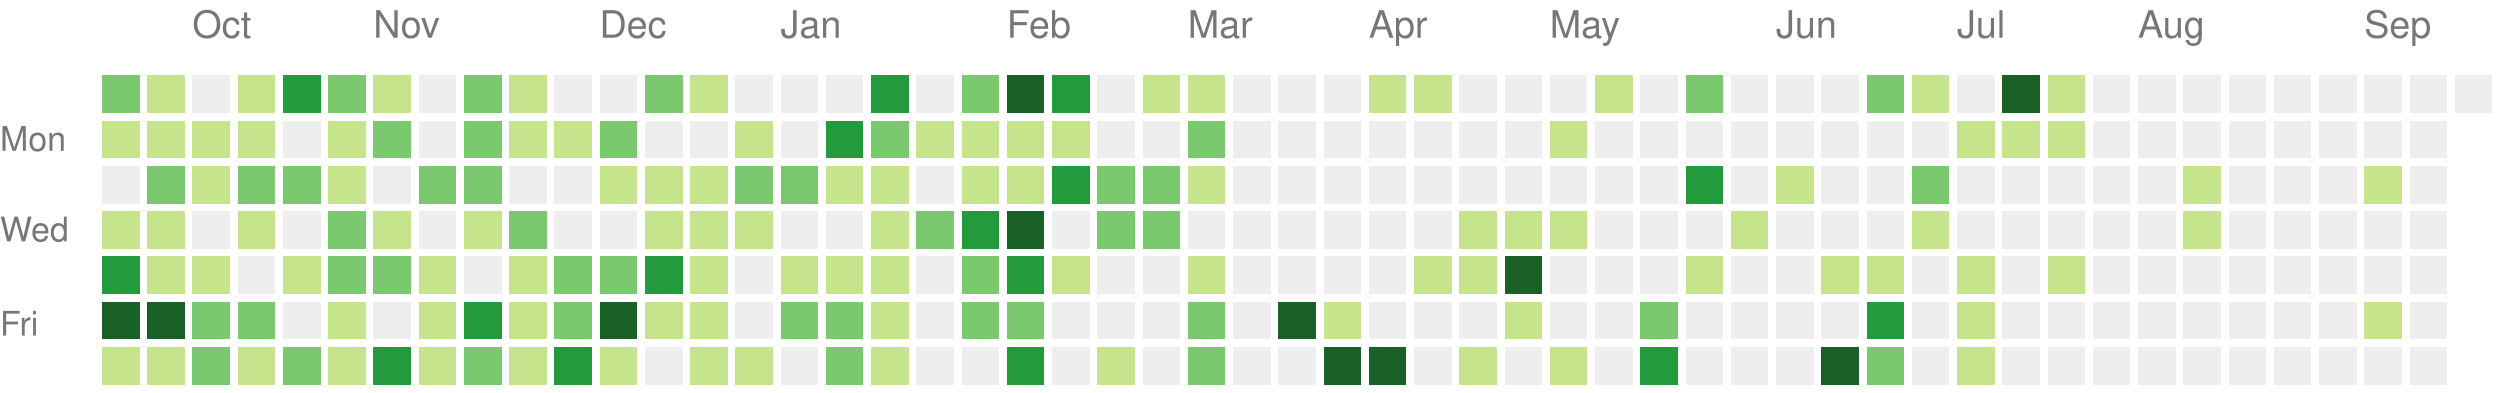
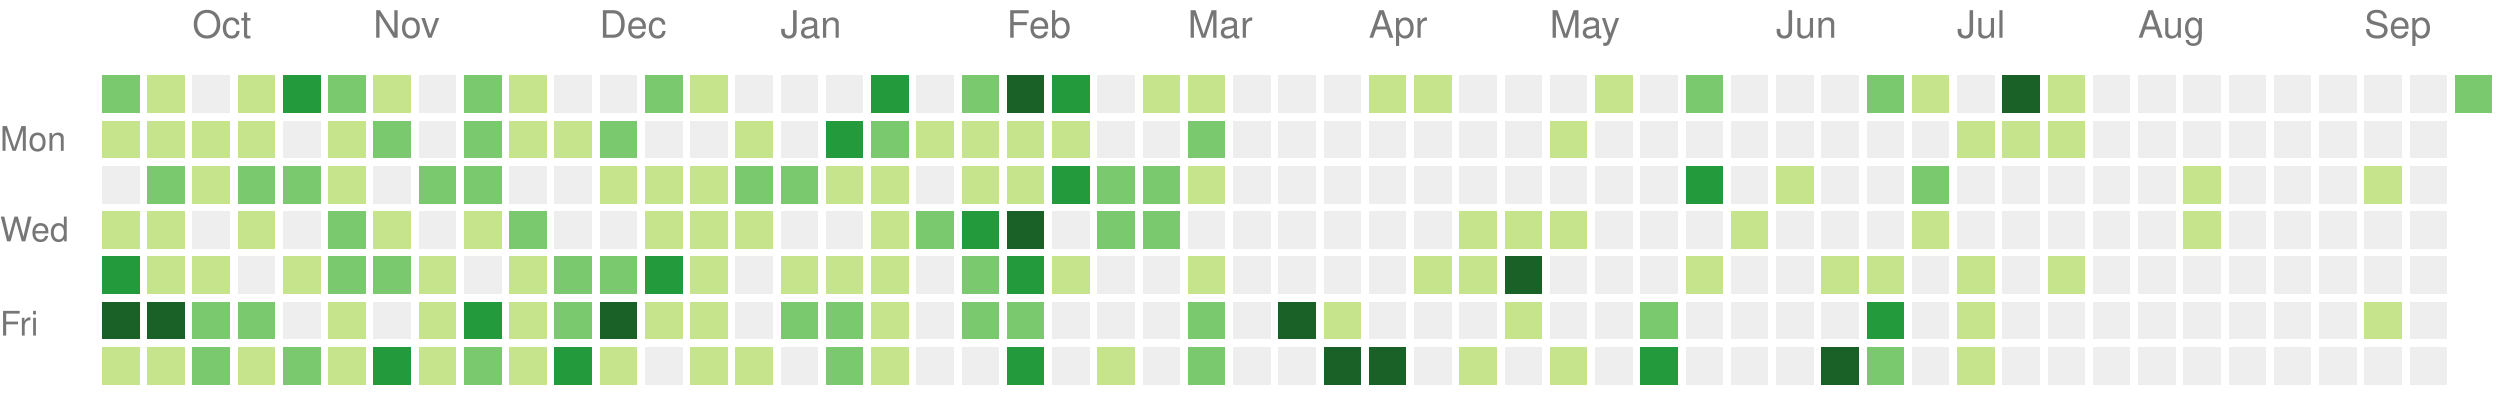
<svg xmlns="http://www.w3.org/2000/svg" version="1.1" width="663" height="104">
  <rect style="fill:#7bc96f;shape-rendering:crispedges;" data-score="17" data-date="2020-09-20" x="27" y="20" width="10" height="10" />
  <rect style="fill:#c6e48b;shape-rendering:crispedges;" data-score="6" data-date="2020-09-27" x="39" y="20" width="10" height="10" />
  <rect style="fill:#eeeeee;shape-rendering:crispedges;" data-score="0" data-date="2020-10-04" x="51" y="20" width="10" height="10" />
  <rect style="fill:#c6e48b;shape-rendering:crispedges;" data-score="1" data-date="2020-10-11" x="63" y="20" width="10" height="10" />
  <rect style="fill:#239a3b;shape-rendering:crispedges;" data-score="18" data-date="2020-10-18" x="75" y="20" width="10" height="10" />
  <rect style="fill:#7bc96f;shape-rendering:crispedges;" data-score="11" data-date="2020-10-25" x="87" y="20" width="10" height="10" />
  <rect style="fill:#c6e48b;shape-rendering:crispedges;" data-score="1" data-date="2020-11-01" x="99" y="20" width="10" height="10" />
  <rect style="fill:#eeeeee;shape-rendering:crispedges;" data-score="0" data-date="2020-11-08" x="111" y="20" width="10" height="10" />
  <rect style="fill:#7bc96f;shape-rendering:crispedges;" data-score="11" data-date="2020-11-15" x="123" y="20" width="10" height="10" />
  <rect style="fill:#c6e48b;shape-rendering:crispedges;" data-score="3" data-date="2020-11-22" x="135" y="20" width="10" height="10" />
  <rect style="fill:#eeeeee;shape-rendering:crispedges;" data-score="0" data-date="2020-11-29" x="147" y="20" width="10" height="10" />
  <rect style="fill:#eeeeee;shape-rendering:crispedges;" data-score="0" data-date="2020-12-06" x="159" y="20" width="10" height="10" />
  <rect style="fill:#7bc96f;shape-rendering:crispedges;" data-score="16" data-date="2020-12-13" x="171" y="20" width="10" height="10" />
  <rect style="fill:#c6e48b;shape-rendering:crispedges;" data-score="2" data-date="2020-12-20" x="183" y="20" width="10" height="10" />
  <rect style="fill:#eeeeee;shape-rendering:crispedges;" data-score="0" data-date="2020-12-27" x="195" y="20" width="10" height="10" />
  <rect style="fill:#eeeeee;shape-rendering:crispedges;" data-score="0" data-date="2021-01-03" x="207" y="20" width="10" height="10" />
  <rect style="fill:#eeeeee;shape-rendering:crispedges;" data-score="0" data-date="2021-01-10" x="219" y="20" width="10" height="10" />
  <rect style="fill:#239a3b;shape-rendering:crispedges;" data-score="18" data-date="2021-01-17" x="231" y="20" width="10" height="10" />
  <rect style="fill:#eeeeee;shape-rendering:crispedges;" data-score="0" data-date="2021-01-24" x="243" y="20" width="10" height="10" />
  <rect style="fill:#7bc96f;shape-rendering:crispedges;" data-score="14" data-date="2021-01-31" x="255" y="20" width="10" height="10" />
  <rect style="fill:#196127;shape-rendering:crispedges;" data-score="34" data-date="2021-02-07" x="267" y="20" width="10" height="10" />
  <rect style="fill:#239a3b;shape-rendering:crispedges;" data-score="21" data-date="2021-02-14" x="279" y="20" width="10" height="10" />
  <rect style="fill:#eeeeee;shape-rendering:crispedges;" data-score="0" data-date="2021-02-21" x="291" y="20" width="10" height="10" />
  <rect style="fill:#c6e48b;shape-rendering:crispedges;" data-score="2" data-date="2021-02-28" x="303" y="20" width="10" height="10" />
  <rect style="fill:#c6e48b;shape-rendering:crispedges;" data-score="7" data-date="2021-03-07" x="315" y="20" width="10" height="10" />
  <rect style="fill:#eeeeee;shape-rendering:crispedges;" data-score="0" data-date="2021-03-14" x="327" y="20" width="10" height="10" />
  <rect style="fill:#eeeeee;shape-rendering:crispedges;" data-score="0" data-date="2021-03-21" x="339" y="20" width="10" height="10" />
  <rect style="fill:#eeeeee;shape-rendering:crispedges;" data-score="0" data-date="2021-03-28" x="351" y="20" width="10" height="10" />
  <rect style="fill:#c6e48b;shape-rendering:crispedges;" data-score="4" data-date="2021-04-04" x="363" y="20" width="10" height="10" />
  <rect style="fill:#c6e48b;shape-rendering:crispedges;" data-score="4" data-date="2021-04-11" x="375" y="20" width="10" height="10" />
  <rect style="fill:#eeeeee;shape-rendering:crispedges;" data-score="0" data-date="2021-04-18" x="387" y="20" width="10" height="10" />
  <rect style="fill:#eeeeee;shape-rendering:crispedges;" data-score="0" data-date="2021-04-25" x="399" y="20" width="10" height="10" />
  <rect style="fill:#eeeeee;shape-rendering:crispedges;" data-score="0" data-date="2021-05-02" x="411" y="20" width="10" height="10" />
  <rect style="fill:#c6e48b;shape-rendering:crispedges;" data-score="2" data-date="2021-05-09" x="423" y="20" width="10" height="10" />
  <rect style="fill:#eeeeee;shape-rendering:crispedges;" data-score="0" data-date="2021-05-16" x="435" y="20" width="10" height="10" />
  <rect style="fill:#7bc96f;shape-rendering:crispedges;" data-score="9" data-date="2021-05-23" x="447" y="20" width="10" height="10" />
  <rect style="fill:#eeeeee;shape-rendering:crispedges;" data-score="0" data-date="2021-05-30" x="459" y="20" width="10" height="10" />
  <rect style="fill:#eeeeee;shape-rendering:crispedges;" data-score="0" data-date="2021-06-06" x="471" y="20" width="10" height="10" />
  <rect style="fill:#eeeeee;shape-rendering:crispedges;" data-score="0" data-date="2021-06-13" x="483" y="20" width="10" height="10" />
  <rect style="fill:#7bc96f;shape-rendering:crispedges;" data-score="13" data-date="2021-06-20" x="495" y="20" width="10" height="10" />
  <rect style="fill:#c6e48b;shape-rendering:crispedges;" data-score="7" data-date="2021-06-27" x="507" y="20" width="10" height="10" />
  <rect style="fill:#eeeeee;shape-rendering:crispedges;" data-score="0" data-date="2021-07-04" x="519" y="20" width="10" height="10" />
  <rect style="fill:#196127;shape-rendering:crispedges;" data-score="30" data-date="2021-07-11" x="531" y="20" width="10" height="10" />
  <rect style="fill:#c6e48b;shape-rendering:crispedges;" data-score="6" data-date="2021-07-18" x="543" y="20" width="10" height="10" />
  <rect style="fill:#eeeeee;shape-rendering:crispedges;" data-score="0" data-date="2021-07-25" x="555" y="20" width="10" height="10" />
  <rect style="fill:#eeeeee;shape-rendering:crispedges;" data-score="0" data-date="2021-08-01" x="567" y="20" width="10" height="10" />
  <rect style="fill:#eeeeee;shape-rendering:crispedges;" data-score="0" data-date="2021-08-08" x="579" y="20" width="10" height="10" />
  <rect style="fill:#eeeeee;shape-rendering:crispedges;" data-score="0" data-date="2021-08-15" x="591" y="20" width="10" height="10" />
  <rect style="fill:#eeeeee;shape-rendering:crispedges;" data-score="0" data-date="2021-08-22" x="603" y="20" width="10" height="10" />
  <rect style="fill:#eeeeee;shape-rendering:crispedges;" data-score="0" data-date="2021-08-29" x="615" y="20" width="10" height="10" />
  <rect style="fill:#eeeeee;shape-rendering:crispedges;" data-score="0" data-date="2021-09-05" x="627" y="20" width="10" height="10" />
  <rect style="fill:#eeeeee;shape-rendering:crispedges;" data-score="0" data-date="2021-09-12" x="639" y="20" width="10" height="10" />
-   <rect style="fill:#eeeeee;shape-rendering:crispedges;" data-score="0" data-date="2021-09-19" x="651" y="20" width="10" height="10" />
+   <rect style="fill:#7bc96f;shape-rendering:crispedges;" data-score="9" data-date="2021-09-19" x="651" y="20" width="10" height="10" />
  <rect style="fill:#c6e48b;shape-rendering:crispedges;" data-score="1" data-date="2020-09-21" x="27" y="32" width="10" height="10" />
  <rect style="fill:#c6e48b;shape-rendering:crispedges;" data-score="3" data-date="2020-09-28" x="39" y="32" width="10" height="10" />
  <rect style="fill:#c6e48b;shape-rendering:crispedges;" data-score="3" data-date="2020-10-05" x="51" y="32" width="10" height="10" />
  <rect style="fill:#c6e48b;shape-rendering:crispedges;" data-score="3" data-date="2020-10-12" x="63" y="32" width="10" height="10" />
  <rect style="fill:#eeeeee;shape-rendering:crispedges;" data-score="0" data-date="2020-10-19" x="75" y="32" width="10" height="10" />
  <rect style="fill:#c6e48b;shape-rendering:crispedges;" data-score="4" data-date="2020-10-26" x="87" y="32" width="10" height="10" />
  <rect style="fill:#7bc96f;shape-rendering:crispedges;" data-score="14" data-date="2020-11-02" x="99" y="32" width="10" height="10" />
  <rect style="fill:#eeeeee;shape-rendering:crispedges;" data-score="0" data-date="2020-11-09" x="111" y="32" width="10" height="10" />
  <rect style="fill:#7bc96f;shape-rendering:crispedges;" data-score="10" data-date="2020-11-16" x="123" y="32" width="10" height="10" />
  <rect style="fill:#c6e48b;shape-rendering:crispedges;" data-score="2" data-date="2020-11-23" x="135" y="32" width="10" height="10" />
  <rect style="fill:#c6e48b;shape-rendering:crispedges;" data-score="4" data-date="2020-11-30" x="147" y="32" width="10" height="10" />
  <rect style="fill:#7bc96f;shape-rendering:crispedges;" data-score="9" data-date="2020-12-07" x="159" y="32" width="10" height="10" />
  <rect style="fill:#eeeeee;shape-rendering:crispedges;" data-score="0" data-date="2020-12-14" x="171" y="32" width="10" height="10" />
  <rect style="fill:#eeeeee;shape-rendering:crispedges;" data-score="0" data-date="2020-12-21" x="183" y="32" width="10" height="10" />
  <rect style="fill:#c6e48b;shape-rendering:crispedges;" data-score="1" data-date="2020-12-28" x="195" y="32" width="10" height="10" />
  <rect style="fill:#eeeeee;shape-rendering:crispedges;" data-score="0" data-date="2021-01-04" x="207" y="32" width="10" height="10" />
  <rect style="fill:#239a3b;shape-rendering:crispedges;" data-score="18" data-date="2021-01-11" x="219" y="32" width="10" height="10" />
  <rect style="fill:#7bc96f;shape-rendering:crispedges;" data-score="9" data-date="2021-01-18" x="231" y="32" width="10" height="10" />
  <rect style="fill:#c6e48b;shape-rendering:crispedges;" data-score="8" data-date="2021-01-25" x="243" y="32" width="10" height="10" />
  <rect style="fill:#c6e48b;shape-rendering:crispedges;" data-score="8" data-date="2021-02-01" x="255" y="32" width="10" height="10" />
  <rect style="fill:#c6e48b;shape-rendering:crispedges;" data-score="5" data-date="2021-02-08" x="267" y="32" width="10" height="10" />
  <rect style="fill:#c6e48b;shape-rendering:crispedges;" data-score="3" data-date="2021-02-15" x="279" y="32" width="10" height="10" />
  <rect style="fill:#eeeeee;shape-rendering:crispedges;" data-score="0" data-date="2021-02-22" x="291" y="32" width="10" height="10" />
  <rect style="fill:#eeeeee;shape-rendering:crispedges;" data-score="0" data-date="2021-03-01" x="303" y="32" width="10" height="10" />
  <rect style="fill:#7bc96f;shape-rendering:crispedges;" data-score="16" data-date="2021-03-08" x="315" y="32" width="10" height="10" />
  <rect style="fill:#eeeeee;shape-rendering:crispedges;" data-score="0" data-date="2021-03-15" x="327" y="32" width="10" height="10" />
  <rect style="fill:#eeeeee;shape-rendering:crispedges;" data-score="0" data-date="2021-03-22" x="339" y="32" width="10" height="10" />
  <rect style="fill:#eeeeee;shape-rendering:crispedges;" data-score="0" data-date="2021-03-29" x="351" y="32" width="10" height="10" />
  <rect style="fill:#eeeeee;shape-rendering:crispedges;" data-score="0" data-date="2021-04-05" x="363" y="32" width="10" height="10" />
  <rect style="fill:#eeeeee;shape-rendering:crispedges;" data-score="0" data-date="2021-04-12" x="375" y="32" width="10" height="10" />
  <rect style="fill:#eeeeee;shape-rendering:crispedges;" data-score="0" data-date="2021-04-19" x="387" y="32" width="10" height="10" />
  <rect style="fill:#eeeeee;shape-rendering:crispedges;" data-score="0" data-date="2021-04-26" x="399" y="32" width="10" height="10" />
  <rect style="fill:#c6e48b;shape-rendering:crispedges;" data-score="1" data-date="2021-05-03" x="411" y="32" width="10" height="10" />
  <rect style="fill:#eeeeee;shape-rendering:crispedges;" data-score="0" data-date="2021-05-10" x="423" y="32" width="10" height="10" />
  <rect style="fill:#eeeeee;shape-rendering:crispedges;" data-score="0" data-date="2021-05-17" x="435" y="32" width="10" height="10" />
  <rect style="fill:#eeeeee;shape-rendering:crispedges;" data-score="0" data-date="2021-05-24" x="447" y="32" width="10" height="10" />
  <rect style="fill:#eeeeee;shape-rendering:crispedges;" data-score="0" data-date="2021-05-31" x="459" y="32" width="10" height="10" />
  <rect style="fill:#eeeeee;shape-rendering:crispedges;" data-score="0" data-date="2021-06-07" x="471" y="32" width="10" height="10" />
  <rect style="fill:#eeeeee;shape-rendering:crispedges;" data-score="0" data-date="2021-06-14" x="483" y="32" width="10" height="10" />
  <rect style="fill:#eeeeee;shape-rendering:crispedges;" data-score="0" data-date="2021-06-21" x="495" y="32" width="10" height="10" />
  <rect style="fill:#eeeeee;shape-rendering:crispedges;" data-score="0" data-date="2021-06-28" x="507" y="32" width="10" height="10" />
  <rect style="fill:#c6e48b;shape-rendering:crispedges;" data-score="2" data-date="2021-07-05" x="519" y="32" width="10" height="10" />
  <rect style="fill:#c6e48b;shape-rendering:crispedges;" data-score="3" data-date="2021-07-12" x="531" y="32" width="10" height="10" />
  <rect style="fill:#c6e48b;shape-rendering:crispedges;" data-score="8" data-date="2021-07-19" x="543" y="32" width="10" height="10" />
  <rect style="fill:#eeeeee;shape-rendering:crispedges;" data-score="0" data-date="2021-07-26" x="555" y="32" width="10" height="10" />
  <rect style="fill:#eeeeee;shape-rendering:crispedges;" data-score="0" data-date="2021-08-02" x="567" y="32" width="10" height="10" />
  <rect style="fill:#eeeeee;shape-rendering:crispedges;" data-score="0" data-date="2021-08-09" x="579" y="32" width="10" height="10" />
  <rect style="fill:#eeeeee;shape-rendering:crispedges;" data-score="0" data-date="2021-08-16" x="591" y="32" width="10" height="10" />
  <rect style="fill:#eeeeee;shape-rendering:crispedges;" data-score="0" data-date="2021-08-23" x="603" y="32" width="10" height="10" />
  <rect style="fill:#eeeeee;shape-rendering:crispedges;" data-score="0" data-date="2021-08-30" x="615" y="32" width="10" height="10" />
  <rect style="fill:#eeeeee;shape-rendering:crispedges;" data-score="0" data-date="2021-09-06" x="627" y="32" width="10" height="10" />
  <rect style="fill:#eeeeee;shape-rendering:crispedges;" data-score="0" data-date="2021-09-13" x="639" y="32" width="10" height="10" />
  <rect style="fill:#eeeeee;shape-rendering:crispedges;" data-score="0" data-date="2020-09-22" x="27" y="44" width="10" height="10" />
  <rect style="fill:#7bc96f;shape-rendering:crispedges;" data-score="9" data-date="2020-09-29" x="39" y="44" width="10" height="10" />
  <rect style="fill:#c6e48b;shape-rendering:crispedges;" data-score="2" data-date="2020-10-06" x="51" y="44" width="10" height="10" />
  <rect style="fill:#7bc96f;shape-rendering:crispedges;" data-score="11" data-date="2020-10-13" x="63" y="44" width="10" height="10" />
  <rect style="fill:#7bc96f;shape-rendering:crispedges;" data-score="12" data-date="2020-10-20" x="75" y="44" width="10" height="10" />
  <rect style="fill:#c6e48b;shape-rendering:crispedges;" data-score="5" data-date="2020-10-27" x="87" y="44" width="10" height="10" />
  <rect style="fill:#eeeeee;shape-rendering:crispedges;" data-score="0" data-date="2020-11-03" x="99" y="44" width="10" height="10" />
  <rect style="fill:#7bc96f;shape-rendering:crispedges;" data-score="10" data-date="2020-11-10" x="111" y="44" width="10" height="10" />
  <rect style="fill:#7bc96f;shape-rendering:crispedges;" data-score="10" data-date="2020-11-17" x="123" y="44" width="10" height="10" />
  <rect style="fill:#eeeeee;shape-rendering:crispedges;" data-score="0" data-date="2020-11-24" x="135" y="44" width="10" height="10" />
  <rect style="fill:#eeeeee;shape-rendering:crispedges;" data-score="0" data-date="2020-12-01" x="147" y="44" width="10" height="10" />
  <rect style="fill:#c6e48b;shape-rendering:crispedges;" data-score="6" data-date="2020-12-08" x="159" y="44" width="10" height="10" />
  <rect style="fill:#c6e48b;shape-rendering:crispedges;" data-score="4" data-date="2020-12-15" x="171" y="44" width="10" height="10" />
  <rect style="fill:#c6e48b;shape-rendering:crispedges;" data-score="3" data-date="2020-12-22" x="183" y="44" width="10" height="10" />
  <rect style="fill:#7bc96f;shape-rendering:crispedges;" data-score="9" data-date="2020-12-29" x="195" y="44" width="10" height="10" />
  <rect style="fill:#7bc96f;shape-rendering:crispedges;" data-score="14" data-date="2021-01-05" x="207" y="44" width="10" height="10" />
  <rect style="fill:#c6e48b;shape-rendering:crispedges;" data-score="1" data-date="2021-01-12" x="219" y="44" width="10" height="10" />
  <rect style="fill:#c6e48b;shape-rendering:crispedges;" data-score="2" data-date="2021-01-19" x="231" y="44" width="10" height="10" />
  <rect style="fill:#eeeeee;shape-rendering:crispedges;" data-score="0" data-date="2021-01-26" x="243" y="44" width="10" height="10" />
  <rect style="fill:#c6e48b;shape-rendering:crispedges;" data-score="6" data-date="2021-02-02" x="255" y="44" width="10" height="10" />
  <rect style="fill:#c6e48b;shape-rendering:crispedges;" data-score="5" data-date="2021-02-09" x="267" y="44" width="10" height="10" />
  <rect style="fill:#239a3b;shape-rendering:crispedges;" data-score="24" data-date="2021-02-16" x="279" y="44" width="10" height="10" />
  <rect style="fill:#7bc96f;shape-rendering:crispedges;" data-score="13" data-date="2021-02-23" x="291" y="44" width="10" height="10" />
  <rect style="fill:#7bc96f;shape-rendering:crispedges;" data-score="10" data-date="2021-03-02" x="303" y="44" width="10" height="10" />
  <rect style="fill:#c6e48b;shape-rendering:crispedges;" data-score="5" data-date="2021-03-09" x="315" y="44" width="10" height="10" />
  <rect style="fill:#eeeeee;shape-rendering:crispedges;" data-score="0" data-date="2021-03-16" x="327" y="44" width="10" height="10" />
  <rect style="fill:#eeeeee;shape-rendering:crispedges;" data-score="0" data-date="2021-03-23" x="339" y="44" width="10" height="10" />
  <rect style="fill:#eeeeee;shape-rendering:crispedges;" data-score="0" data-date="2021-03-30" x="351" y="44" width="10" height="10" />
  <rect style="fill:#eeeeee;shape-rendering:crispedges;" data-score="0" data-date="2021-04-06" x="363" y="44" width="10" height="10" />
  <rect style="fill:#eeeeee;shape-rendering:crispedges;" data-score="0" data-date="2021-04-13" x="375" y="44" width="10" height="10" />
  <rect style="fill:#eeeeee;shape-rendering:crispedges;" data-score="0" data-date="2021-04-20" x="387" y="44" width="10" height="10" />
  <rect style="fill:#eeeeee;shape-rendering:crispedges;" data-score="0" data-date="2021-04-27" x="399" y="44" width="10" height="10" />
  <rect style="fill:#eeeeee;shape-rendering:crispedges;" data-score="0" data-date="2021-05-04" x="411" y="44" width="10" height="10" />
  <rect style="fill:#eeeeee;shape-rendering:crispedges;" data-score="0" data-date="2021-05-11" x="423" y="44" width="10" height="10" />
  <rect style="fill:#eeeeee;shape-rendering:crispedges;" data-score="0" data-date="2021-05-18" x="435" y="44" width="10" height="10" />
  <rect style="fill:#239a3b;shape-rendering:crispedges;" data-score="24" data-date="2021-05-25" x="447" y="44" width="10" height="10" />
  <rect style="fill:#eeeeee;shape-rendering:crispedges;" data-score="0" data-date="2021-06-01" x="459" y="44" width="10" height="10" />
  <rect style="fill:#c6e48b;shape-rendering:crispedges;" data-score="3" data-date="2021-06-08" x="471" y="44" width="10" height="10" />
  <rect style="fill:#eeeeee;shape-rendering:crispedges;" data-score="0" data-date="2021-06-15" x="483" y="44" width="10" height="10" />
  <rect style="fill:#eeeeee;shape-rendering:crispedges;" data-score="0" data-date="2021-06-22" x="495" y="44" width="10" height="10" />
  <rect style="fill:#7bc96f;shape-rendering:crispedges;" data-score="17" data-date="2021-06-29" x="507" y="44" width="10" height="10" />
  <rect style="fill:#eeeeee;shape-rendering:crispedges;" data-score="0" data-date="2021-07-06" x="519" y="44" width="10" height="10" />
  <rect style="fill:#eeeeee;shape-rendering:crispedges;" data-score="0" data-date="2021-07-13" x="531" y="44" width="10" height="10" />
  <rect style="fill:#eeeeee;shape-rendering:crispedges;" data-score="0" data-date="2021-07-20" x="543" y="44" width="10" height="10" />
  <rect style="fill:#eeeeee;shape-rendering:crispedges;" data-score="0" data-date="2021-07-27" x="555" y="44" width="10" height="10" />
  <rect style="fill:#eeeeee;shape-rendering:crispedges;" data-score="0" data-date="2021-08-03" x="567" y="44" width="10" height="10" />
  <rect style="fill:#c6e48b;shape-rendering:crispedges;" data-score="1" data-date="2021-08-10" x="579" y="44" width="10" height="10" />
  <rect style="fill:#eeeeee;shape-rendering:crispedges;" data-score="0" data-date="2021-08-17" x="591" y="44" width="10" height="10" />
  <rect style="fill:#eeeeee;shape-rendering:crispedges;" data-score="0" data-date="2021-08-24" x="603" y="44" width="10" height="10" />
  <rect style="fill:#eeeeee;shape-rendering:crispedges;" data-score="0" data-date="2021-08-31" x="615" y="44" width="10" height="10" />
  <rect style="fill:#c6e48b;shape-rendering:crispedges;" data-score="1" data-date="2021-09-07" x="627" y="44" width="10" height="10" />
  <rect style="fill:#eeeeee;shape-rendering:crispedges;" data-score="0" data-date="2021-09-14" x="639" y="44" width="10" height="10" />
  <rect style="fill:#c6e48b;shape-rendering:crispedges;" data-score="1" data-date="2020-09-23" x="27" y="56" width="10" height="10" />
  <rect style="fill:#c6e48b;shape-rendering:crispedges;" data-score="3" data-date="2020-09-30" x="39" y="56" width="10" height="10" />
  <rect style="fill:#eeeeee;shape-rendering:crispedges;" data-score="0" data-date="2020-10-07" x="51" y="56" width="10" height="10" />
  <rect style="fill:#c6e48b;shape-rendering:crispedges;" data-score="3" data-date="2020-10-14" x="63" y="56" width="10" height="10" />
  <rect style="fill:#eeeeee;shape-rendering:crispedges;" data-score="0" data-date="2020-10-21" x="75" y="56" width="10" height="10" />
  <rect style="fill:#7bc96f;shape-rendering:crispedges;" data-score="11" data-date="2020-10-28" x="87" y="56" width="10" height="10" />
  <rect style="fill:#c6e48b;shape-rendering:crispedges;" data-score="2" data-date="2020-11-04" x="99" y="56" width="10" height="10" />
  <rect style="fill:#eeeeee;shape-rendering:crispedges;" data-score="0" data-date="2020-11-11" x="111" y="56" width="10" height="10" />
  <rect style="fill:#c6e48b;shape-rendering:crispedges;" data-score="2" data-date="2020-11-18" x="123" y="56" width="10" height="10" />
  <rect style="fill:#7bc96f;shape-rendering:crispedges;" data-score="13" data-date="2020-11-25" x="135" y="56" width="10" height="10" />
  <rect style="fill:#eeeeee;shape-rendering:crispedges;" data-score="0" data-date="2020-12-02" x="147" y="56" width="10" height="10" />
  <rect style="fill:#eeeeee;shape-rendering:crispedges;" data-score="0" data-date="2020-12-09" x="159" y="56" width="10" height="10" />
  <rect style="fill:#c6e48b;shape-rendering:crispedges;" data-score="1" data-date="2020-12-16" x="171" y="56" width="10" height="10" />
  <rect style="fill:#c6e48b;shape-rendering:crispedges;" data-score="8" data-date="2020-12-23" x="183" y="56" width="10" height="10" />
  <rect style="fill:#c6e48b;shape-rendering:crispedges;" data-score="3" data-date="2020-12-30" x="195" y="56" width="10" height="10" />
  <rect style="fill:#eeeeee;shape-rendering:crispedges;" data-score="0" data-date="2021-01-06" x="207" y="56" width="10" height="10" />
  <rect style="fill:#eeeeee;shape-rendering:crispedges;" data-score="0" data-date="2021-01-13" x="219" y="56" width="10" height="10" />
  <rect style="fill:#c6e48b;shape-rendering:crispedges;" data-score="8" data-date="2021-01-20" x="231" y="56" width="10" height="10" />
  <rect style="fill:#7bc96f;shape-rendering:crispedges;" data-score="9" data-date="2021-01-27" x="243" y="56" width="10" height="10" />
  <rect style="fill:#239a3b;shape-rendering:crispedges;" data-score="21" data-date="2021-02-03" x="255" y="56" width="10" height="10" />
  <rect style="fill:#196127;shape-rendering:crispedges;" data-score="32" data-date="2021-02-10" x="267" y="56" width="10" height="10" />
  <rect style="fill:#eeeeee;shape-rendering:crispedges;" data-score="0" data-date="2021-02-17" x="279" y="56" width="10" height="10" />
  <rect style="fill:#7bc96f;shape-rendering:crispedges;" data-score="11" data-date="2021-02-24" x="291" y="56" width="10" height="10" />
  <rect style="fill:#7bc96f;shape-rendering:crispedges;" data-score="11" data-date="2021-03-03" x="303" y="56" width="10" height="10" />
  <rect style="fill:#eeeeee;shape-rendering:crispedges;" data-score="0" data-date="2021-03-10" x="315" y="56" width="10" height="10" />
  <rect style="fill:#eeeeee;shape-rendering:crispedges;" data-score="0" data-date="2021-03-17" x="327" y="56" width="10" height="10" />
  <rect style="fill:#eeeeee;shape-rendering:crispedges;" data-score="0" data-date="2021-03-24" x="339" y="56" width="10" height="10" />
  <rect style="fill:#eeeeee;shape-rendering:crispedges;" data-score="0" data-date="2021-03-31" x="351" y="56" width="10" height="10" />
  <rect style="fill:#eeeeee;shape-rendering:crispedges;" data-score="0" data-date="2021-04-07" x="363" y="56" width="10" height="10" />
  <rect style="fill:#eeeeee;shape-rendering:crispedges;" data-score="0" data-date="2021-04-14" x="375" y="56" width="10" height="10" />
  <rect style="fill:#c6e48b;shape-rendering:crispedges;" data-score="1" data-date="2021-04-21" x="387" y="56" width="10" height="10" />
  <rect style="fill:#c6e48b;shape-rendering:crispedges;" data-score="1" data-date="2021-04-28" x="399" y="56" width="10" height="10" />
  <rect style="fill:#c6e48b;shape-rendering:crispedges;" data-score="1" data-date="2021-05-05" x="411" y="56" width="10" height="10" />
  <rect style="fill:#eeeeee;shape-rendering:crispedges;" data-score="0" data-date="2021-05-12" x="423" y="56" width="10" height="10" />
  <rect style="fill:#eeeeee;shape-rendering:crispedges;" data-score="0" data-date="2021-05-19" x="435" y="56" width="10" height="10" />
  <rect style="fill:#eeeeee;shape-rendering:crispedges;" data-score="0" data-date="2021-05-26" x="447" y="56" width="10" height="10" />
  <rect style="fill:#c6e48b;shape-rendering:crispedges;" data-score="1" data-date="2021-06-02" x="459" y="56" width="10" height="10" />
  <rect style="fill:#eeeeee;shape-rendering:crispedges;" data-score="0" data-date="2021-06-09" x="471" y="56" width="10" height="10" />
  <rect style="fill:#eeeeee;shape-rendering:crispedges;" data-score="0" data-date="2021-06-16" x="483" y="56" width="10" height="10" />
  <rect style="fill:#eeeeee;shape-rendering:crispedges;" data-score="0" data-date="2021-06-23" x="495" y="56" width="10" height="10" />
  <rect style="fill:#c6e48b;shape-rendering:crispedges;" data-score="1" data-date="2021-06-30" x="507" y="56" width="10" height="10" />
  <rect style="fill:#eeeeee;shape-rendering:crispedges;" data-score="0" data-date="2021-07-07" x="519" y="56" width="10" height="10" />
  <rect style="fill:#eeeeee;shape-rendering:crispedges;" data-score="0" data-date="2021-07-14" x="531" y="56" width="10" height="10" />
  <rect style="fill:#eeeeee;shape-rendering:crispedges;" data-score="0" data-date="2021-07-21" x="543" y="56" width="10" height="10" />
  <rect style="fill:#eeeeee;shape-rendering:crispedges;" data-score="0" data-date="2021-07-28" x="555" y="56" width="10" height="10" />
  <rect style="fill:#eeeeee;shape-rendering:crispedges;" data-score="0" data-date="2021-08-04" x="567" y="56" width="10" height="10" />
  <rect style="fill:#c6e48b;shape-rendering:crispedges;" data-score="1" data-date="2021-08-11" x="579" y="56" width="10" height="10" />
  <rect style="fill:#eeeeee;shape-rendering:crispedges;" data-score="0" data-date="2021-08-18" x="591" y="56" width="10" height="10" />
  <rect style="fill:#eeeeee;shape-rendering:crispedges;" data-score="0" data-date="2021-08-25" x="603" y="56" width="10" height="10" />
  <rect style="fill:#eeeeee;shape-rendering:crispedges;" data-score="0" data-date="2021-09-01" x="615" y="56" width="10" height="10" />
  <rect style="fill:#eeeeee;shape-rendering:crispedges;" data-score="0" data-date="2021-09-08" x="627" y="56" width="10" height="10" />
  <rect style="fill:#eeeeee;shape-rendering:crispedges;" data-score="0" data-date="2021-09-15" x="639" y="56" width="10" height="10" />
  <rect style="fill:#239a3b;shape-rendering:crispedges;" data-score="25" data-date="2020-09-24" x="27" y="68" width="10" height="10" />
  <rect style="fill:#c6e48b;shape-rendering:crispedges;" data-score="2" data-date="2020-10-01" x="39" y="68" width="10" height="10" />
  <rect style="fill:#c6e48b;shape-rendering:crispedges;" data-score="6" data-date="2020-10-08" x="51" y="68" width="10" height="10" />
  <rect style="fill:#eeeeee;shape-rendering:crispedges;" data-score="0" data-date="2020-10-15" x="63" y="68" width="10" height="10" />
  <rect style="fill:#c6e48b;shape-rendering:crispedges;" data-score="3" data-date="2020-10-22" x="75" y="68" width="10" height="10" />
  <rect style="fill:#7bc96f;shape-rendering:crispedges;" data-score="9" data-date="2020-10-29" x="87" y="68" width="10" height="10" />
  <rect style="fill:#7bc96f;shape-rendering:crispedges;" data-score="17" data-date="2020-11-05" x="99" y="68" width="10" height="10" />
  <rect style="fill:#c6e48b;shape-rendering:crispedges;" data-score="5" data-date="2020-11-12" x="111" y="68" width="10" height="10" />
  <rect style="fill:#eeeeee;shape-rendering:crispedges;" data-score="0" data-date="2020-11-19" x="123" y="68" width="10" height="10" />
  <rect style="fill:#c6e48b;shape-rendering:crispedges;" data-score="3" data-date="2020-11-26" x="135" y="68" width="10" height="10" />
  <rect style="fill:#7bc96f;shape-rendering:crispedges;" data-score="14" data-date="2020-12-03" x="147" y="68" width="10" height="10" />
  <rect style="fill:#7bc96f;shape-rendering:crispedges;" data-score="14" data-date="2020-12-10" x="159" y="68" width="10" height="10" />
  <rect style="fill:#239a3b;shape-rendering:crispedges;" data-score="18" data-date="2020-12-17" x="171" y="68" width="10" height="10" />
  <rect style="fill:#c6e48b;shape-rendering:crispedges;" data-score="7" data-date="2020-12-24" x="183" y="68" width="10" height="10" />
  <rect style="fill:#eeeeee;shape-rendering:crispedges;" data-score="0" data-date="2020-12-31" x="195" y="68" width="10" height="10" />
  <rect style="fill:#c6e48b;shape-rendering:crispedges;" data-score="5" data-date="2021-01-07" x="207" y="68" width="10" height="10" />
  <rect style="fill:#c6e48b;shape-rendering:crispedges;" data-score="6" data-date="2021-01-14" x="219" y="68" width="10" height="10" />
  <rect style="fill:#c6e48b;shape-rendering:crispedges;" data-score="1" data-date="2021-01-21" x="231" y="68" width="10" height="10" />
  <rect style="fill:#eeeeee;shape-rendering:crispedges;" data-score="0" data-date="2021-01-28" x="243" y="68" width="10" height="10" />
  <rect style="fill:#7bc96f;shape-rendering:crispedges;" data-score="9" data-date="2021-02-04" x="255" y="68" width="10" height="10" />
  <rect style="fill:#239a3b;shape-rendering:crispedges;" data-score="21" data-date="2021-02-11" x="267" y="68" width="10" height="10" />
  <rect style="fill:#c6e48b;shape-rendering:crispedges;" data-score="1" data-date="2021-02-18" x="279" y="68" width="10" height="10" />
  <rect style="fill:#eeeeee;shape-rendering:crispedges;" data-score="0" data-date="2021-02-25" x="291" y="68" width="10" height="10" />
  <rect style="fill:#eeeeee;shape-rendering:crispedges;" data-score="0" data-date="2021-03-04" x="303" y="68" width="10" height="10" />
  <rect style="fill:#c6e48b;shape-rendering:crispedges;" data-score="1" data-date="2021-03-11" x="315" y="68" width="10" height="10" />
  <rect style="fill:#eeeeee;shape-rendering:crispedges;" data-score="0" data-date="2021-03-18" x="327" y="68" width="10" height="10" />
  <rect style="fill:#eeeeee;shape-rendering:crispedges;" data-score="0" data-date="2021-03-25" x="339" y="68" width="10" height="10" />
  <rect style="fill:#eeeeee;shape-rendering:crispedges;" data-score="0" data-date="2021-04-01" x="351" y="68" width="10" height="10" />
  <rect style="fill:#eeeeee;shape-rendering:crispedges;" data-score="0" data-date="2021-04-08" x="363" y="68" width="10" height="10" />
  <rect style="fill:#c6e48b;shape-rendering:crispedges;" data-score="4" data-date="2021-04-15" x="375" y="68" width="10" height="10" />
  <rect style="fill:#c6e48b;shape-rendering:crispedges;" data-score="7" data-date="2021-04-22" x="387" y="68" width="10" height="10" />
  <rect style="fill:#196127;shape-rendering:crispedges;" data-score="31" data-date="2021-04-29" x="399" y="68" width="10" height="10" />
  <rect style="fill:#eeeeee;shape-rendering:crispedges;" data-score="0" data-date="2021-05-06" x="411" y="68" width="10" height="10" />
  <rect style="fill:#eeeeee;shape-rendering:crispedges;" data-score="0" data-date="2021-05-13" x="423" y="68" width="10" height="10" />
  <rect style="fill:#eeeeee;shape-rendering:crispedges;" data-score="0" data-date="2021-05-20" x="435" y="68" width="10" height="10" />
  <rect style="fill:#c6e48b;shape-rendering:crispedges;" data-score="3" data-date="2021-05-27" x="447" y="68" width="10" height="10" />
  <rect style="fill:#eeeeee;shape-rendering:crispedges;" data-score="0" data-date="2021-06-03" x="459" y="68" width="10" height="10" />
  <rect style="fill:#eeeeee;shape-rendering:crispedges;" data-score="0" data-date="2021-06-10" x="471" y="68" width="10" height="10" />
  <rect style="fill:#c6e48b;shape-rendering:crispedges;" data-score="3" data-date="2021-06-17" x="483" y="68" width="10" height="10" />
  <rect style="fill:#c6e48b;shape-rendering:crispedges;" data-score="6" data-date="2021-06-24" x="495" y="68" width="10" height="10" />
  <rect style="fill:#eeeeee;shape-rendering:crispedges;" data-score="0" data-date="2021-07-01" x="507" y="68" width="10" height="10" />
  <rect style="fill:#c6e48b;shape-rendering:crispedges;" data-score="2" data-date="2021-07-08" x="519" y="68" width="10" height="10" />
  <rect style="fill:#eeeeee;shape-rendering:crispedges;" data-score="0" data-date="2021-07-15" x="531" y="68" width="10" height="10" />
  <rect style="fill:#c6e48b;shape-rendering:crispedges;" data-score="2" data-date="2021-07-22" x="543" y="68" width="10" height="10" />
  <rect style="fill:#eeeeee;shape-rendering:crispedges;" data-score="0" data-date="2021-07-29" x="555" y="68" width="10" height="10" />
  <rect style="fill:#eeeeee;shape-rendering:crispedges;" data-score="0" data-date="2021-08-05" x="567" y="68" width="10" height="10" />
  <rect style="fill:#eeeeee;shape-rendering:crispedges;" data-score="0" data-date="2021-08-12" x="579" y="68" width="10" height="10" />
  <rect style="fill:#eeeeee;shape-rendering:crispedges;" data-score="0" data-date="2021-08-19" x="591" y="68" width="10" height="10" />
  <rect style="fill:#eeeeee;shape-rendering:crispedges;" data-score="0" data-date="2021-08-26" x="603" y="68" width="10" height="10" />
  <rect style="fill:#eeeeee;shape-rendering:crispedges;" data-score="0" data-date="2021-09-02" x="615" y="68" width="10" height="10" />
  <rect style="fill:#eeeeee;shape-rendering:crispedges;" data-score="0" data-date="2021-09-09" x="627" y="68" width="10" height="10" />
  <rect style="fill:#eeeeee;shape-rendering:crispedges;" data-score="0" data-date="2021-09-16" x="639" y="68" width="10" height="10" />
  <rect style="fill:#196127;shape-rendering:crispedges;" data-score="47" data-date="2020-09-25" x="27" y="80" width="10" height="10" />
  <rect style="fill:#196127;shape-rendering:crispedges;" data-score="86" data-date="2020-10-02" x="39" y="80" width="10" height="10" />
  <rect style="fill:#7bc96f;shape-rendering:crispedges;" data-score="9" data-date="2020-10-09" x="51" y="80" width="10" height="10" />
  <rect style="fill:#7bc96f;shape-rendering:crispedges;" data-score="9" data-date="2020-10-16" x="63" y="80" width="10" height="10" />
  <rect style="fill:#eeeeee;shape-rendering:crispedges;" data-score="0" data-date="2020-10-23" x="75" y="80" width="10" height="10" />
  <rect style="fill:#c6e48b;shape-rendering:crispedges;" data-score="1" data-date="2020-10-30" x="87" y="80" width="10" height="10" />
  <rect style="fill:#eeeeee;shape-rendering:crispedges;" data-score="0" data-date="2020-11-06" x="99" y="80" width="10" height="10" />
  <rect style="fill:#c6e48b;shape-rendering:crispedges;" data-score="6" data-date="2020-11-13" x="111" y="80" width="10" height="10" />
  <rect style="fill:#239a3b;shape-rendering:crispedges;" data-score="18" data-date="2020-11-20" x="123" y="80" width="10" height="10" />
  <rect style="fill:#c6e48b;shape-rendering:crispedges;" data-score="4" data-date="2020-11-27" x="135" y="80" width="10" height="10" />
  <rect style="fill:#7bc96f;shape-rendering:crispedges;" data-score="15" data-date="2020-12-04" x="147" y="80" width="10" height="10" />
  <rect style="fill:#196127;shape-rendering:crispedges;" data-score="28" data-date="2020-12-11" x="159" y="80" width="10" height="10" />
  <rect style="fill:#c6e48b;shape-rendering:crispedges;" data-score="2" data-date="2020-12-18" x="171" y="80" width="10" height="10" />
  <rect style="fill:#c6e48b;shape-rendering:crispedges;" data-score="1" data-date="2020-12-25" x="183" y="80" width="10" height="10" />
  <rect style="fill:#eeeeee;shape-rendering:crispedges;" data-score="0" data-date="2021-01-01" x="195" y="80" width="10" height="10" />
  <rect style="fill:#7bc96f;shape-rendering:crispedges;" data-score="9" data-date="2021-01-08" x="207" y="80" width="10" height="10" />
  <rect style="fill:#7bc96f;shape-rendering:crispedges;" data-score="10" data-date="2021-01-15" x="219" y="80" width="10" height="10" />
  <rect style="fill:#c6e48b;shape-rendering:crispedges;" data-score="5" data-date="2021-01-22" x="231" y="80" width="10" height="10" />
  <rect style="fill:#eeeeee;shape-rendering:crispedges;" data-score="0" data-date="2021-01-29" x="243" y="80" width="10" height="10" />
  <rect style="fill:#7bc96f;shape-rendering:crispedges;" data-score="15" data-date="2021-02-05" x="255" y="80" width="10" height="10" />
  <rect style="fill:#7bc96f;shape-rendering:crispedges;" data-score="17" data-date="2021-02-12" x="267" y="80" width="10" height="10" />
  <rect style="fill:#eeeeee;shape-rendering:crispedges;" data-score="0" data-date="2021-02-19" x="279" y="80" width="10" height="10" />
  <rect style="fill:#eeeeee;shape-rendering:crispedges;" data-score="0" data-date="2021-02-26" x="291" y="80" width="10" height="10" />
  <rect style="fill:#eeeeee;shape-rendering:crispedges;" data-score="0" data-date="2021-03-05" x="303" y="80" width="10" height="10" />
  <rect style="fill:#7bc96f;shape-rendering:crispedges;" data-score="12" data-date="2021-03-12" x="315" y="80" width="10" height="10" />
  <rect style="fill:#eeeeee;shape-rendering:crispedges;" data-score="0" data-date="2021-03-19" x="327" y="80" width="10" height="10" />
  <rect style="fill:#196127;shape-rendering:crispedges;" data-score="35" data-date="2021-03-26" x="339" y="80" width="10" height="10" />
  <rect style="fill:#c6e48b;shape-rendering:crispedges;" data-score="1" data-date="2021-04-02" x="351" y="80" width="10" height="10" />
  <rect style="fill:#eeeeee;shape-rendering:crispedges;" data-score="0" data-date="2021-04-09" x="363" y="80" width="10" height="10" />
  <rect style="fill:#eeeeee;shape-rendering:crispedges;" data-score="0" data-date="2021-04-16" x="375" y="80" width="10" height="10" />
  <rect style="fill:#eeeeee;shape-rendering:crispedges;" data-score="0" data-date="2021-04-23" x="387" y="80" width="10" height="10" />
  <rect style="fill:#c6e48b;shape-rendering:crispedges;" data-score="1" data-date="2021-04-30" x="399" y="80" width="10" height="10" />
  <rect style="fill:#eeeeee;shape-rendering:crispedges;" data-score="0" data-date="2021-05-07" x="411" y="80" width="10" height="10" />
  <rect style="fill:#eeeeee;shape-rendering:crispedges;" data-score="0" data-date="2021-05-14" x="423" y="80" width="10" height="10" />
  <rect style="fill:#7bc96f;shape-rendering:crispedges;" data-score="12" data-date="2021-05-21" x="435" y="80" width="10" height="10" />
  <rect style="fill:#eeeeee;shape-rendering:crispedges;" data-score="0" data-date="2021-05-28" x="447" y="80" width="10" height="10" />
  <rect style="fill:#eeeeee;shape-rendering:crispedges;" data-score="0" data-date="2021-06-04" x="459" y="80" width="10" height="10" />
  <rect style="fill:#eeeeee;shape-rendering:crispedges;" data-score="0" data-date="2021-06-11" x="471" y="80" width="10" height="10" />
  <rect style="fill:#eeeeee;shape-rendering:crispedges;" data-score="0" data-date="2021-06-18" x="483" y="80" width="10" height="10" />
  <rect style="fill:#239a3b;shape-rendering:crispedges;" data-score="25" data-date="2021-06-25" x="495" y="80" width="10" height="10" />
  <rect style="fill:#eeeeee;shape-rendering:crispedges;" data-score="0" data-date="2021-07-02" x="507" y="80" width="10" height="10" />
  <rect style="fill:#c6e48b;shape-rendering:crispedges;" data-score="5" data-date="2021-07-09" x="519" y="80" width="10" height="10" />
  <rect style="fill:#eeeeee;shape-rendering:crispedges;" data-score="0" data-date="2021-07-16" x="531" y="80" width="10" height="10" />
  <rect style="fill:#eeeeee;shape-rendering:crispedges;" data-score="0" data-date="2021-07-23" x="543" y="80" width="10" height="10" />
  <rect style="fill:#eeeeee;shape-rendering:crispedges;" data-score="0" data-date="2021-07-30" x="555" y="80" width="10" height="10" />
  <rect style="fill:#eeeeee;shape-rendering:crispedges;" data-score="0" data-date="2021-08-06" x="567" y="80" width="10" height="10" />
  <rect style="fill:#eeeeee;shape-rendering:crispedges;" data-score="0" data-date="2021-08-13" x="579" y="80" width="10" height="10" />
  <rect style="fill:#eeeeee;shape-rendering:crispedges;" data-score="0" data-date="2021-08-20" x="591" y="80" width="10" height="10" />
  <rect style="fill:#eeeeee;shape-rendering:crispedges;" data-score="0" data-date="2021-08-27" x="603" y="80" width="10" height="10" />
  <rect style="fill:#eeeeee;shape-rendering:crispedges;" data-score="0" data-date="2021-09-03" x="615" y="80" width="10" height="10" />
  <rect style="fill:#c6e48b;shape-rendering:crispedges;" data-score="5" data-date="2021-09-10" x="627" y="80" width="10" height="10" />
  <rect style="fill:#eeeeee;shape-rendering:crispedges;" data-score="0" data-date="2021-09-17" x="639" y="80" width="10" height="10" />
  <rect style="fill:#c6e48b;shape-rendering:crispedges;" data-score="8" data-date="2020-09-26" x="27" y="92" width="10" height="10" />
  <rect style="fill:#c6e48b;shape-rendering:crispedges;" data-score="1" data-date="2020-10-03" x="39" y="92" width="10" height="10" />
  <rect style="fill:#7bc96f;shape-rendering:crispedges;" data-score="13" data-date="2020-10-10" x="51" y="92" width="10" height="10" />
  <rect style="fill:#c6e48b;shape-rendering:crispedges;" data-score="1" data-date="2020-10-17" x="63" y="92" width="10" height="10" />
  <rect style="fill:#7bc96f;shape-rendering:crispedges;" data-score="12" data-date="2020-10-24" x="75" y="92" width="10" height="10" />
  <rect style="fill:#c6e48b;shape-rendering:crispedges;" data-score="3" data-date="2020-10-31" x="87" y="92" width="10" height="10" />
  <rect style="fill:#239a3b;shape-rendering:crispedges;" data-score="22" data-date="2020-11-07" x="99" y="92" width="10" height="10" />
  <rect style="fill:#c6e48b;shape-rendering:crispedges;" data-score="8" data-date="2020-11-14" x="111" y="92" width="10" height="10" />
  <rect style="fill:#7bc96f;shape-rendering:crispedges;" data-score="12" data-date="2020-11-21" x="123" y="92" width="10" height="10" />
  <rect style="fill:#c6e48b;shape-rendering:crispedges;" data-score="1" data-date="2020-11-28" x="135" y="92" width="10" height="10" />
  <rect style="fill:#239a3b;shape-rendering:crispedges;" data-score="20" data-date="2020-12-05" x="147" y="92" width="10" height="10" />
  <rect style="fill:#c6e48b;shape-rendering:crispedges;" data-score="1" data-date="2020-12-12" x="159" y="92" width="10" height="10" />
  <rect style="fill:#eeeeee;shape-rendering:crispedges;" data-score="0" data-date="2020-12-19" x="171" y="92" width="10" height="10" />
  <rect style="fill:#c6e48b;shape-rendering:crispedges;" data-score="1" data-date="2020-12-26" x="183" y="92" width="10" height="10" />
  <rect style="fill:#c6e48b;shape-rendering:crispedges;" data-score="7" data-date="2021-01-02" x="195" y="92" width="10" height="10" />
  <rect style="fill:#eeeeee;shape-rendering:crispedges;" data-score="0" data-date="2021-01-09" x="207" y="92" width="10" height="10" />
  <rect style="fill:#7bc96f;shape-rendering:crispedges;" data-score="11" data-date="2021-01-16" x="219" y="92" width="10" height="10" />
  <rect style="fill:#c6e48b;shape-rendering:crispedges;" data-score="1" data-date="2021-01-23" x="231" y="92" width="10" height="10" />
  <rect style="fill:#eeeeee;shape-rendering:crispedges;" data-score="0" data-date="2021-01-30" x="243" y="92" width="10" height="10" />
  <rect style="fill:#eeeeee;shape-rendering:crispedges;" data-score="0" data-date="2021-02-06" x="255" y="92" width="10" height="10" />
  <rect style="fill:#239a3b;shape-rendering:crispedges;" data-score="24" data-date="2021-02-13" x="267" y="92" width="10" height="10" />
  <rect style="fill:#eeeeee;shape-rendering:crispedges;" data-score="0" data-date="2021-02-20" x="279" y="92" width="10" height="10" />
  <rect style="fill:#c6e48b;shape-rendering:crispedges;" data-score="2" data-date="2021-02-27" x="291" y="92" width="10" height="10" />
  <rect style="fill:#eeeeee;shape-rendering:crispedges;" data-score="0" data-date="2021-03-06" x="303" y="92" width="10" height="10" />
  <rect style="fill:#7bc96f;shape-rendering:crispedges;" data-score="12" data-date="2021-03-13" x="315" y="92" width="10" height="10" />
  <rect style="fill:#eeeeee;shape-rendering:crispedges;" data-score="0" data-date="2021-03-20" x="327" y="92" width="10" height="10" />
  <rect style="fill:#eeeeee;shape-rendering:crispedges;" data-score="0" data-date="2021-03-27" x="339" y="92" width="10" height="10" />
  <rect style="fill:#196127;shape-rendering:crispedges;" data-score="29" data-date="2021-04-03" x="351" y="92" width="10" height="10" />
  <rect style="fill:#196127;shape-rendering:crispedges;" data-score="28" data-date="2021-04-10" x="363" y="92" width="10" height="10" />
  <rect style="fill:#eeeeee;shape-rendering:crispedges;" data-score="0" data-date="2021-04-17" x="375" y="92" width="10" height="10" />
  <rect style="fill:#c6e48b;shape-rendering:crispedges;" data-score="1" data-date="2021-04-24" x="387" y="92" width="10" height="10" />
  <rect style="fill:#eeeeee;shape-rendering:crispedges;" data-score="0" data-date="2021-05-01" x="399" y="92" width="10" height="10" />
  <rect style="fill:#c6e48b;shape-rendering:crispedges;" data-score="2" data-date="2021-05-08" x="411" y="92" width="10" height="10" />
  <rect style="fill:#eeeeee;shape-rendering:crispedges;" data-score="0" data-date="2021-05-15" x="423" y="92" width="10" height="10" />
  <rect style="fill:#239a3b;shape-rendering:crispedges;" data-score="19" data-date="2021-05-22" x="435" y="92" width="10" height="10" />
  <rect style="fill:#eeeeee;shape-rendering:crispedges;" data-score="0" data-date="2021-05-29" x="447" y="92" width="10" height="10" />
  <rect style="fill:#eeeeee;shape-rendering:crispedges;" data-score="0" data-date="2021-06-05" x="459" y="92" width="10" height="10" />
  <rect style="fill:#eeeeee;shape-rendering:crispedges;" data-score="0" data-date="2021-06-12" x="471" y="92" width="10" height="10" />
  <rect style="fill:#196127;shape-rendering:crispedges;" data-score="118" data-date="2021-06-19" x="483" y="92" width="10" height="10" />
  <rect style="fill:#7bc96f;shape-rendering:crispedges;" data-score="14" data-date="2021-06-26" x="495" y="92" width="10" height="10" />
  <rect style="fill:#eeeeee;shape-rendering:crispedges;" data-score="0" data-date="2021-07-03" x="507" y="92" width="10" height="10" />
  <rect style="fill:#c6e48b;shape-rendering:crispedges;" data-score="2" data-date="2021-07-10" x="519" y="92" width="10" height="10" />
  <rect style="fill:#eeeeee;shape-rendering:crispedges;" data-score="0" data-date="2021-07-17" x="531" y="92" width="10" height="10" />
  <rect style="fill:#eeeeee;shape-rendering:crispedges;" data-score="0" data-date="2021-07-24" x="543" y="92" width="10" height="10" />
  <rect style="fill:#eeeeee;shape-rendering:crispedges;" data-score="0" data-date="2021-07-31" x="555" y="92" width="10" height="10" />
  <rect style="fill:#eeeeee;shape-rendering:crispedges;" data-score="0" data-date="2021-08-07" x="567" y="92" width="10" height="10" />
  <rect style="fill:#eeeeee;shape-rendering:crispedges;" data-score="0" data-date="2021-08-14" x="579" y="92" width="10" height="10" />
  <rect style="fill:#eeeeee;shape-rendering:crispedges;" data-score="0" data-date="2021-08-21" x="591" y="92" width="10" height="10" />
  <rect style="fill:#eeeeee;shape-rendering:crispedges;" data-score="0" data-date="2021-08-28" x="603" y="92" width="10" height="10" />
  <rect style="fill:#eeeeee;shape-rendering:crispedges;" data-score="0" data-date="2021-09-04" x="615" y="92" width="10" height="10" />
  <rect style="fill:#eeeeee;shape-rendering:crispedges;" data-score="0" data-date="2021-09-11" x="627" y="92" width="10" height="10" />
  <rect style="fill:#eeeeee;shape-rendering:crispedges;" data-score="0" data-date="2021-09-18" x="639" y="92" width="10" height="10" />
  <text style="fill:#767676;text-anchor:start;text-align:center;font-family:-apple-system, BlinkMacSystemFont, 'Segoe UI', Helvetica, Arial, sans-serif, 'Apple Color Emoji', 'Segoe UI Emoji', 'Segoe UI Symbol';white-space:nowrap;font-size:9px;display:none;" x="0" y="28">Sun</text>
  <text style="fill:#767676;text-anchor:start;text-align:center;font-family:-apple-system, BlinkMacSystemFont, 'Segoe UI', Helvetica, Arial, sans-serif, 'Apple Color Emoji', 'Segoe UI Emoji', 'Segoe UI Symbol';white-space:nowrap;font-size:9px;" x="0" y="40">Mon</text>
  <text style="fill:#767676;text-anchor:start;text-align:center;font-family:-apple-system, BlinkMacSystemFont, 'Segoe UI', Helvetica, Arial, sans-serif, 'Apple Color Emoji', 'Segoe UI Emoji', 'Segoe UI Symbol';white-space:nowrap;font-size:9px;display:none;" x="0" y="52">Tue</text>
  <text style="fill:#767676;text-anchor:start;text-align:center;font-family:-apple-system, BlinkMacSystemFont, 'Segoe UI', Helvetica, Arial, sans-serif, 'Apple Color Emoji', 'Segoe UI Emoji', 'Segoe UI Symbol';white-space:nowrap;font-size:9px;" x="0" y="64">Wed</text>
  <text style="fill:#767676;text-anchor:start;text-align:center;font-family:-apple-system, BlinkMacSystemFont, 'Segoe UI', Helvetica, Arial, sans-serif, 'Apple Color Emoji', 'Segoe UI Emoji', 'Segoe UI Symbol';white-space:nowrap;font-size:9px;display:none;" x="0" y="77">Thu</text>
  <text style="fill:#767676;text-anchor:start;text-align:center;font-family:-apple-system, BlinkMacSystemFont, 'Segoe UI', Helvetica, Arial, sans-serif, 'Apple Color Emoji', 'Segoe UI Emoji', 'Segoe UI Symbol';white-space:nowrap;font-size:9px;" x="0" y="89">Fri</text>
  <text style="fill:#767676;text-anchor:start;text-align:center;font-family:-apple-system, BlinkMacSystemFont, 'Segoe UI', Helvetica, Arial, sans-serif, 'Apple Color Emoji', 'Segoe UI Emoji', 'Segoe UI Symbol';white-space:nowrap;font-size:9px;display:none;" x="0" y="101">Sat</text>
  <text style="fill:#767676;text-anchor:start;text-align:center;font-family:-apple-system, BlinkMacSystemFont, 'Segoe UI', Helvetica, Arial, sans-serif, 'Apple Color Emoji', 'Segoe UI Emoji', 'Segoe UI Symbol';white-space:nowrap;font-size:10px;" x="51" y="10">Oct</text>
  <text style="fill:#767676;text-anchor:start;text-align:center;font-family:-apple-system, BlinkMacSystemFont, 'Segoe UI', Helvetica, Arial, sans-serif, 'Apple Color Emoji', 'Segoe UI Emoji', 'Segoe UI Symbol';white-space:nowrap;font-size:10px;" x="99" y="10">Nov</text>
  <text style="fill:#767676;text-anchor:start;text-align:center;font-family:-apple-system, BlinkMacSystemFont, 'Segoe UI', Helvetica, Arial, sans-serif, 'Apple Color Emoji', 'Segoe UI Emoji', 'Segoe UI Symbol';white-space:nowrap;font-size:10px;" x="159" y="10">Dec</text>
  <text style="fill:#767676;text-anchor:start;text-align:center;font-family:-apple-system, BlinkMacSystemFont, 'Segoe UI', Helvetica, Arial, sans-serif, 'Apple Color Emoji', 'Segoe UI Emoji', 'Segoe UI Symbol';white-space:nowrap;font-size:10px;" x="207" y="10">Jan</text>
  <text style="fill:#767676;text-anchor:start;text-align:center;font-family:-apple-system, BlinkMacSystemFont, 'Segoe UI', Helvetica, Arial, sans-serif, 'Apple Color Emoji', 'Segoe UI Emoji', 'Segoe UI Symbol';white-space:nowrap;font-size:10px;" x="267" y="10">Feb</text>
  <text style="fill:#767676;text-anchor:start;text-align:center;font-family:-apple-system, BlinkMacSystemFont, 'Segoe UI', Helvetica, Arial, sans-serif, 'Apple Color Emoji', 'Segoe UI Emoji', 'Segoe UI Symbol';white-space:nowrap;font-size:10px;" x="315" y="10">Mar</text>
  <text style="fill:#767676;text-anchor:start;text-align:center;font-family:-apple-system, BlinkMacSystemFont, 'Segoe UI', Helvetica, Arial, sans-serif, 'Apple Color Emoji', 'Segoe UI Emoji', 'Segoe UI Symbol';white-space:nowrap;font-size:10px;" x="363" y="10">Apr</text>
  <text style="fill:#767676;text-anchor:start;text-align:center;font-family:-apple-system, BlinkMacSystemFont, 'Segoe UI', Helvetica, Arial, sans-serif, 'Apple Color Emoji', 'Segoe UI Emoji', 'Segoe UI Symbol';white-space:nowrap;font-size:10px;" x="411" y="10">May</text>
  <text style="fill:#767676;text-anchor:start;text-align:center;font-family:-apple-system, BlinkMacSystemFont, 'Segoe UI', Helvetica, Arial, sans-serif, 'Apple Color Emoji', 'Segoe UI Emoji', 'Segoe UI Symbol';white-space:nowrap;font-size:10px;" x="471" y="10">Jun</text>
  <text style="fill:#767676;text-anchor:start;text-align:center;font-family:-apple-system, BlinkMacSystemFont, 'Segoe UI', Helvetica, Arial, sans-serif, 'Apple Color Emoji', 'Segoe UI Emoji', 'Segoe UI Symbol';white-space:nowrap;font-size:10px;" x="519" y="10">Jul</text>
  <text style="fill:#767676;text-anchor:start;text-align:center;font-family:-apple-system, BlinkMacSystemFont, 'Segoe UI', Helvetica, Arial, sans-serif, 'Apple Color Emoji', 'Segoe UI Emoji', 'Segoe UI Symbol';white-space:nowrap;font-size:10px;" x="567" y="10">Aug</text>
  <text style="fill:#767676;text-anchor:start;text-align:center;font-family:-apple-system, BlinkMacSystemFont, 'Segoe UI', Helvetica, Arial, sans-serif, 'Apple Color Emoji', 'Segoe UI Emoji', 'Segoe UI Symbol';white-space:nowrap;font-size:10px;" x="627" y="10">Sep</text>
</svg>
